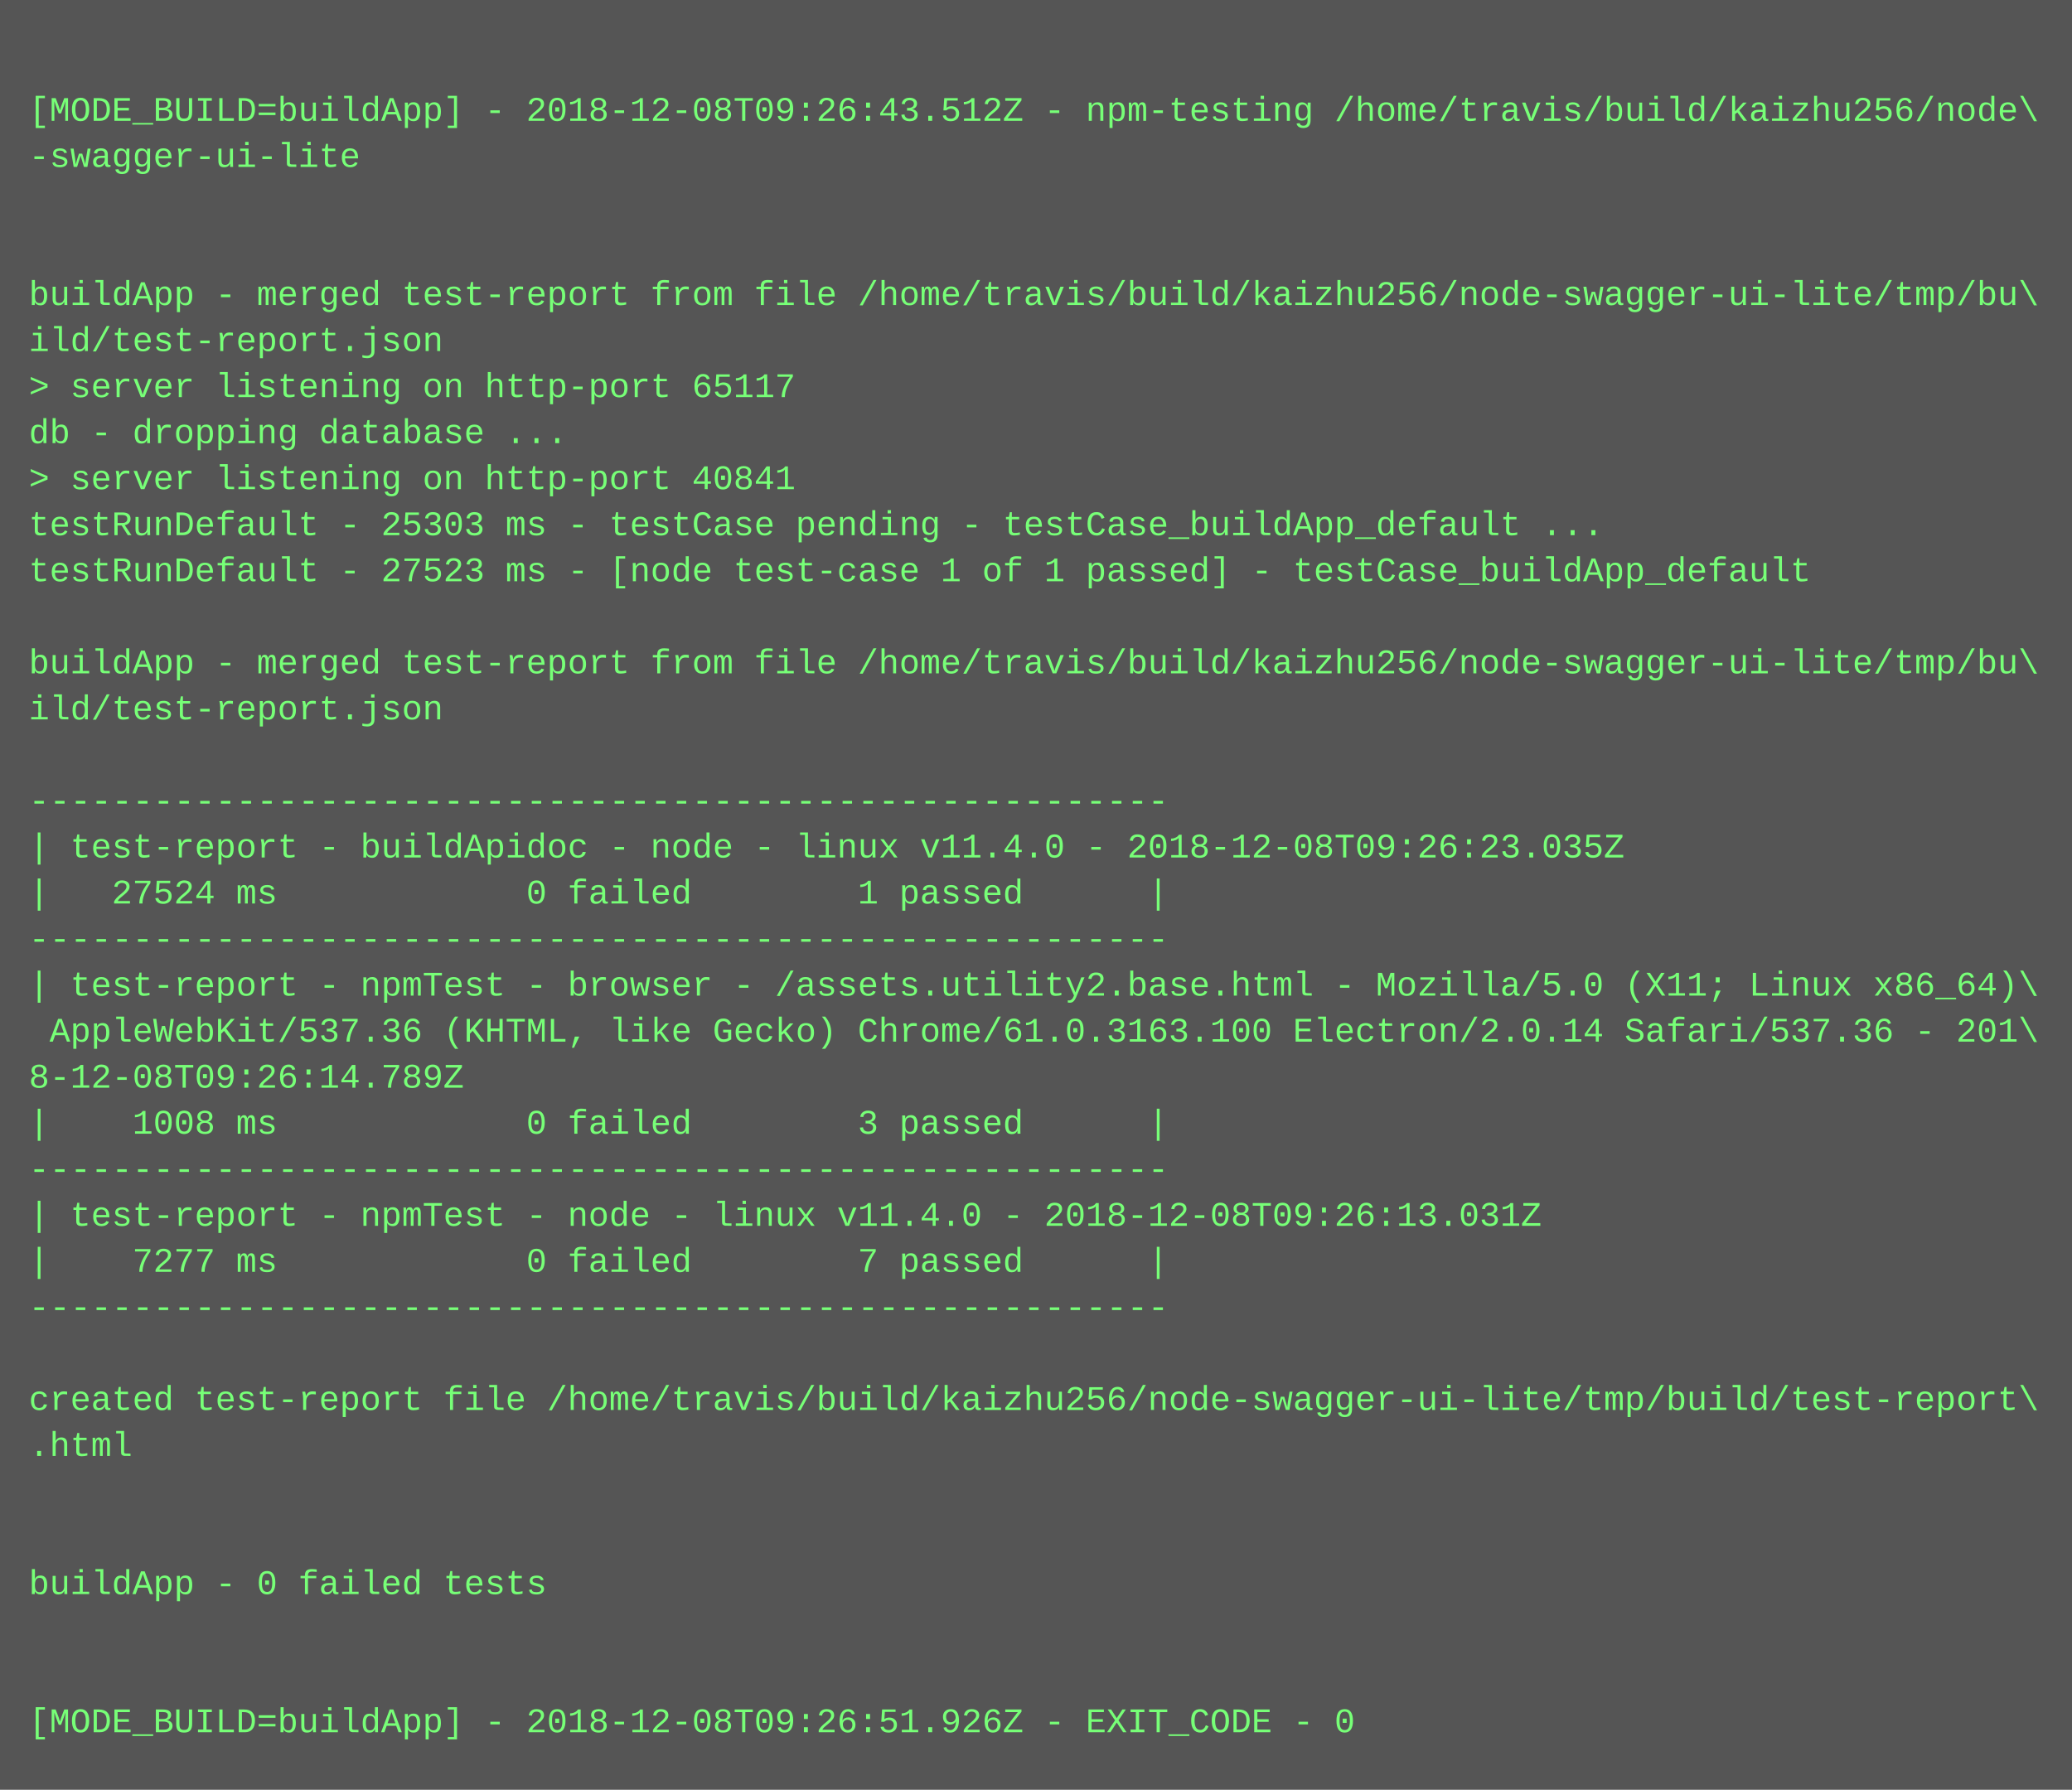
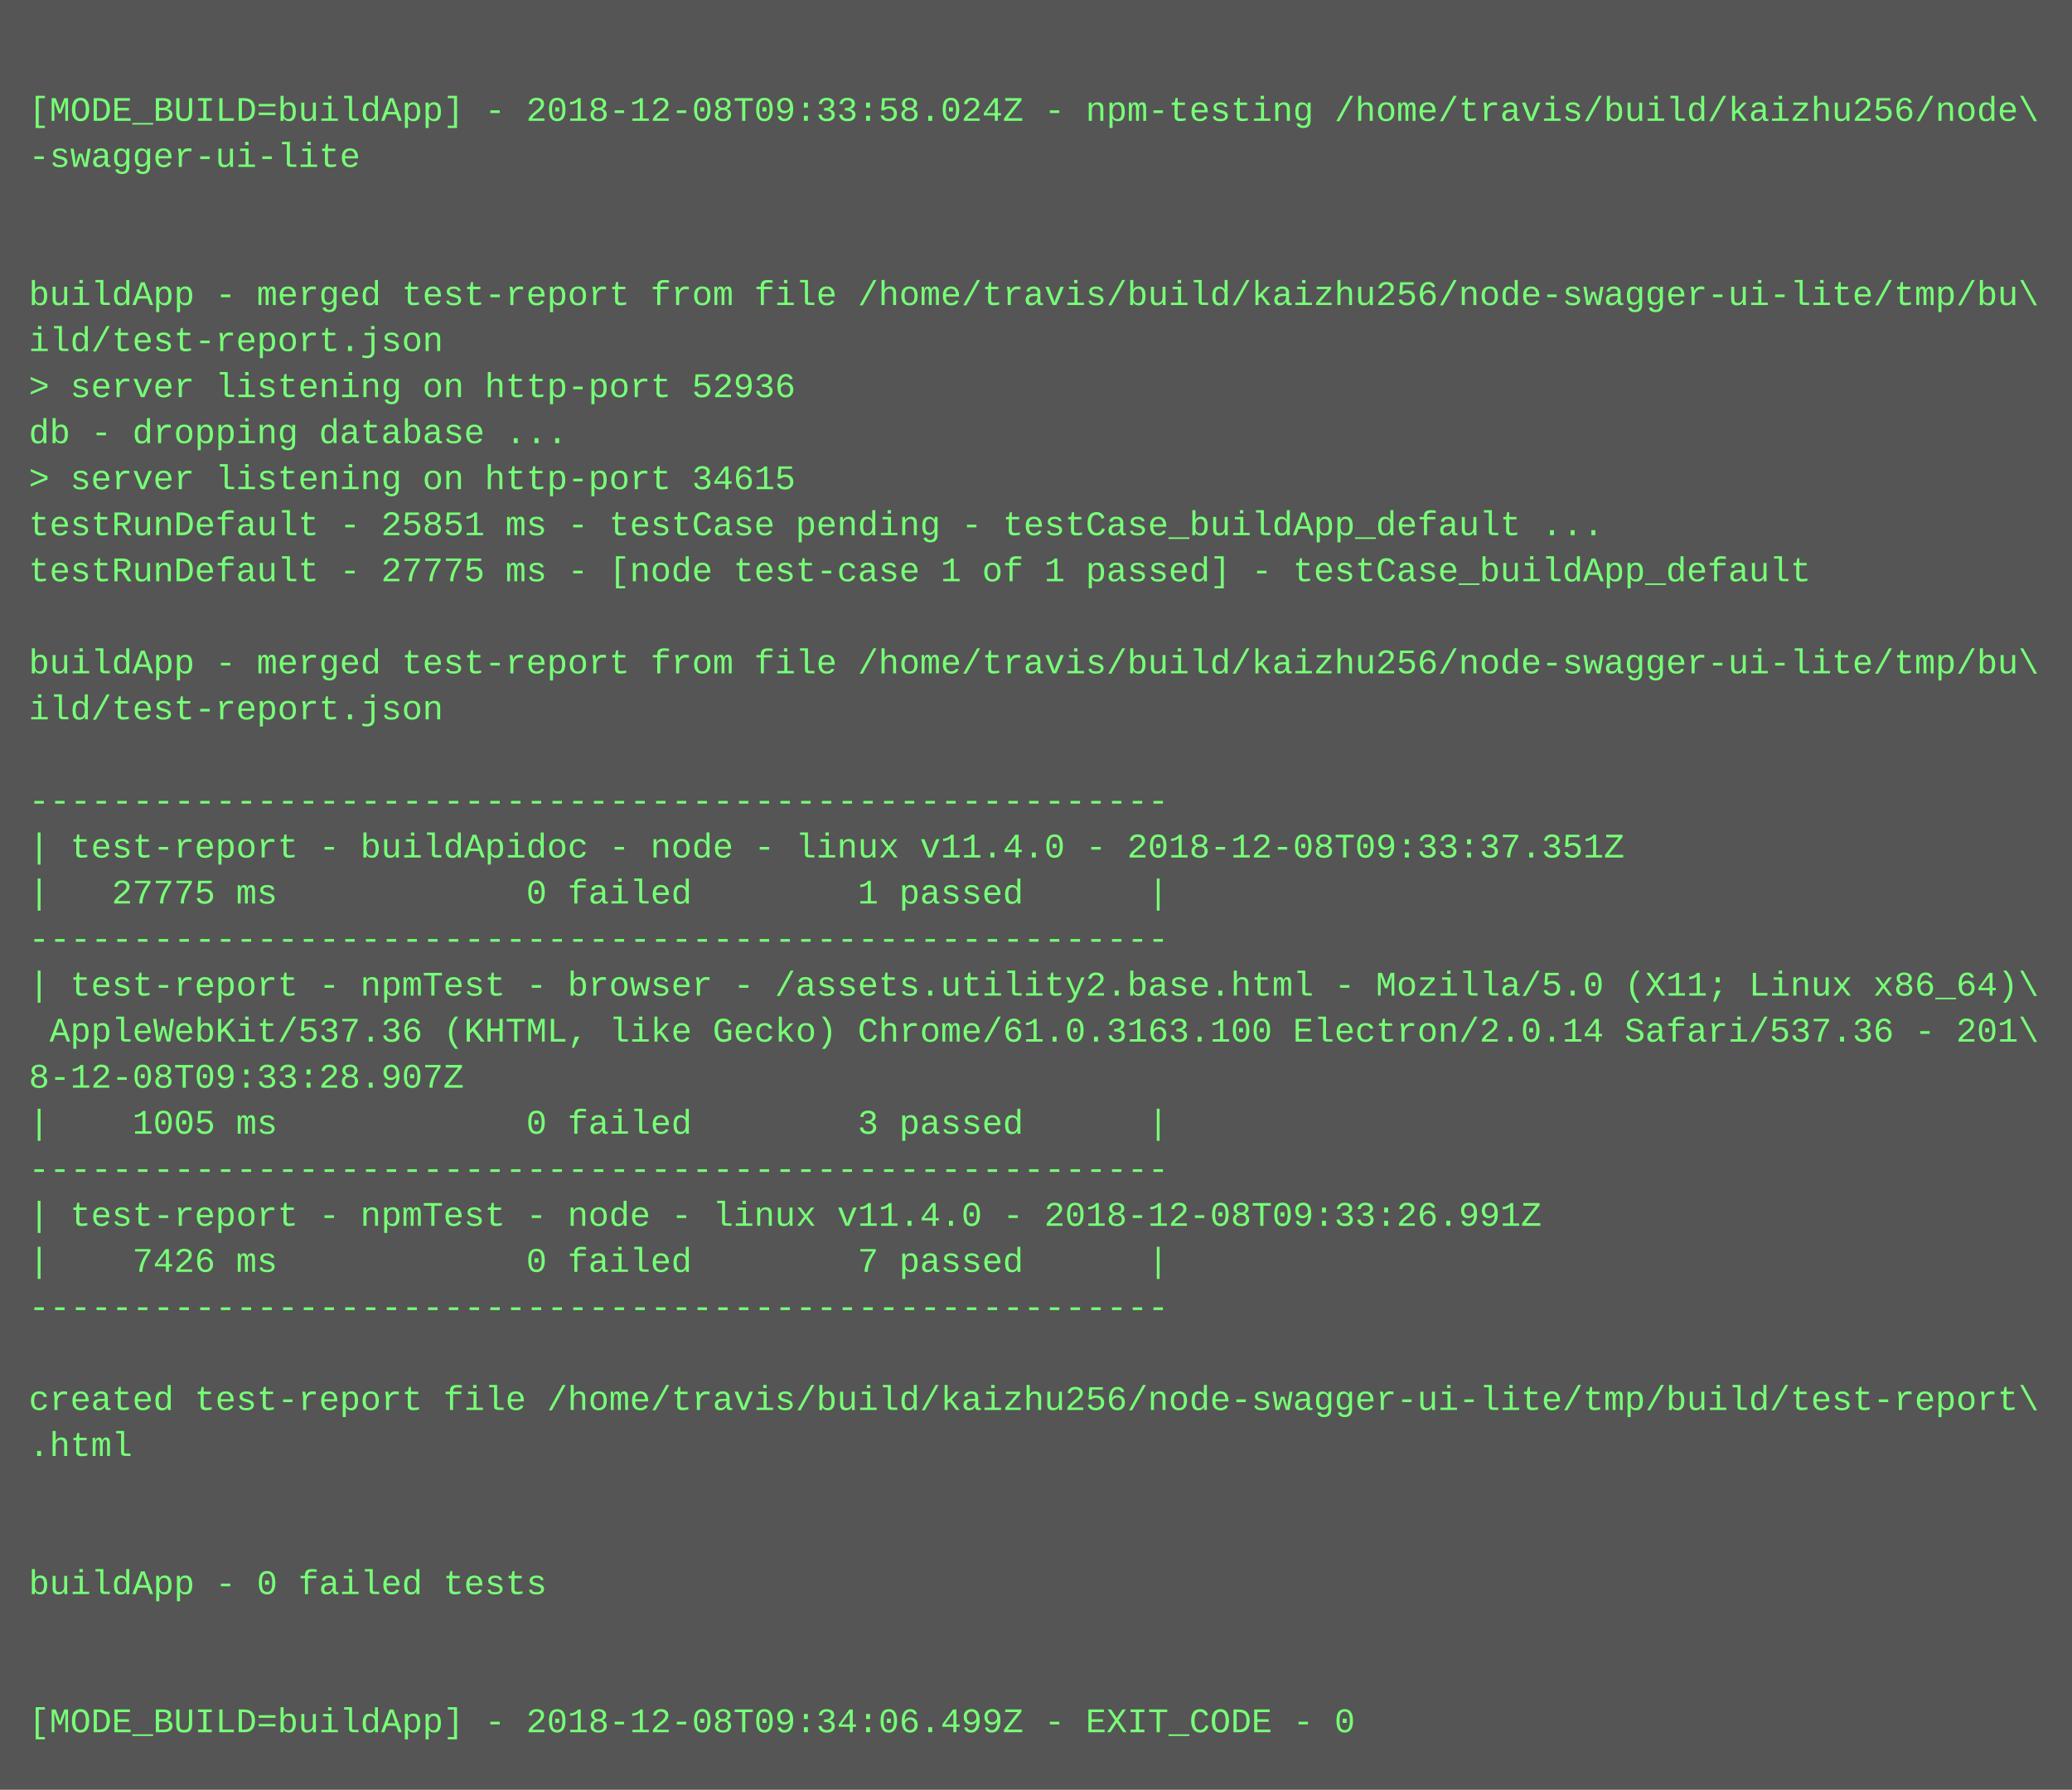
<svg xmlns="http://www.w3.org/2000/svg" height="622" width="720">
  <rect height="622" fill="#555" width="720" />
  <text fill="#7f7" font-family="Courier New" font-size="12" xml:space="preserve">
    <tspan x="10" y="26" />
-     <tspan x="10" y="42">[MODE_BUILD=buildApp] - 2018-12-08T09:26:43.512Z - npm-testing /home/travis/build/kaizhu256/node\</tspan>
+     <tspan x="10" y="42">[MODE_BUILD=buildApp] - 2018-12-08T09:33:58.024Z - npm-testing /home/travis/build/kaizhu256/node\</tspan>
    <tspan x="10" y="58">-swagger-ui-lite</tspan>
    <tspan x="10" y="74" />
    <tspan x="10" y="90" />
    <tspan x="10" y="106">buildApp - merged test-report from file /home/travis/build/kaizhu256/node-swagger-ui-lite/tmp/bu\</tspan>
    <tspan x="10" y="122">ild/test-report.json</tspan>
-     <tspan x="10" y="138">&gt; server listening on http-port 65117</tspan>
+     <tspan x="10" y="138">&gt; server listening on http-port 52936</tspan>
    <tspan x="10" y="154">db - dropping database ...</tspan>
-     <tspan x="10" y="170">&gt; server listening on http-port 40841</tspan>
-     <tspan x="10" y="186">testRunDefault - 25303 ms - testCase pending - testCase_buildApp_default ...</tspan>
-     <tspan x="10" y="202">testRunDefault - 27523 ms - [node test-case 1 of 1 passed] - testCase_buildApp_default</tspan>
+     <tspan x="10" y="170">&gt; server listening on http-port 34615</tspan>
+     <tspan x="10" y="186">testRunDefault - 25851 ms - testCase pending - testCase_buildApp_default ...</tspan>
+     <tspan x="10" y="202">testRunDefault - 27775 ms - [node test-case 1 of 1 passed] - testCase_buildApp_default</tspan>
    <tspan x="10" y="218" />
    <tspan x="10" y="234">buildApp - merged test-report from file /home/travis/build/kaizhu256/node-swagger-ui-lite/tmp/bu\</tspan>
    <tspan x="10" y="250">ild/test-report.json</tspan>
    <tspan x="10" y="266" />
    <tspan x="10" y="282">-------------------------------------------------------</tspan>
-     <tspan x="10" y="298">| test-report - buildApidoc - node - linux v11.4.0 - 2018-12-08T09:26:23.035Z</tspan>
-     <tspan x="10" y="314">|   27524 ms            0 failed        1 passed      |</tspan>
+     <tspan x="10" y="298">| test-report - buildApidoc - node - linux v11.4.0 - 2018-12-08T09:33:37.351Z</tspan>
+     <tspan x="10" y="314">|   27775 ms            0 failed        1 passed      |</tspan>
    <tspan x="10" y="330">-------------------------------------------------------</tspan>
    <tspan x="10" y="346">| test-report - npmTest - browser - /assets.utility2.base.html - Mozilla/5.0 (X11; Linux x86_64)\</tspan>
    <tspan x="10" y="362"> AppleWebKit/537.36 (KHTML, like Gecko) Chrome/61.0.3163.100 Electron/2.0.14 Safari/537.36 - 201\</tspan>
-     <tspan x="10" y="378">8-12-08T09:26:14.789Z</tspan>
-     <tspan x="10" y="394">|    1008 ms            0 failed        3 passed      |</tspan>
+     <tspan x="10" y="378">8-12-08T09:33:28.907Z</tspan>
+     <tspan x="10" y="394">|    1005 ms            0 failed        3 passed      |</tspan>
    <tspan x="10" y="410">-------------------------------------------------------</tspan>
-     <tspan x="10" y="426">| test-report - npmTest - node - linux v11.4.0 - 2018-12-08T09:26:13.031Z</tspan>
-     <tspan x="10" y="442">|    7277 ms            0 failed        7 passed      |</tspan>
+     <tspan x="10" y="426">| test-report - npmTest - node - linux v11.4.0 - 2018-12-08T09:33:26.991Z</tspan>
+     <tspan x="10" y="442">|    7426 ms            0 failed        7 passed      |</tspan>
    <tspan x="10" y="458">-------------------------------------------------------</tspan>
    <tspan x="10" y="474" />
    <tspan x="10" y="490">created test-report file /home/travis/build/kaizhu256/node-swagger-ui-lite/tmp/build/test-report\</tspan>
    <tspan x="10" y="506">.html</tspan>
    <tspan x="10" y="522" />
    <tspan x="10" y="538" />
    <tspan x="10" y="554">buildApp - 0 failed tests</tspan>
    <tspan x="10" y="570" />
    <tspan x="10" y="586" />
-     <tspan x="10" y="602">[MODE_BUILD=buildApp] - 2018-12-08T09:26:51.926Z - EXIT_CODE - 0</tspan>
+     <tspan x="10" y="602">[MODE_BUILD=buildApp] - 2018-12-08T09:34:06.499Z - EXIT_CODE - 0</tspan>
  </text>
</svg>
